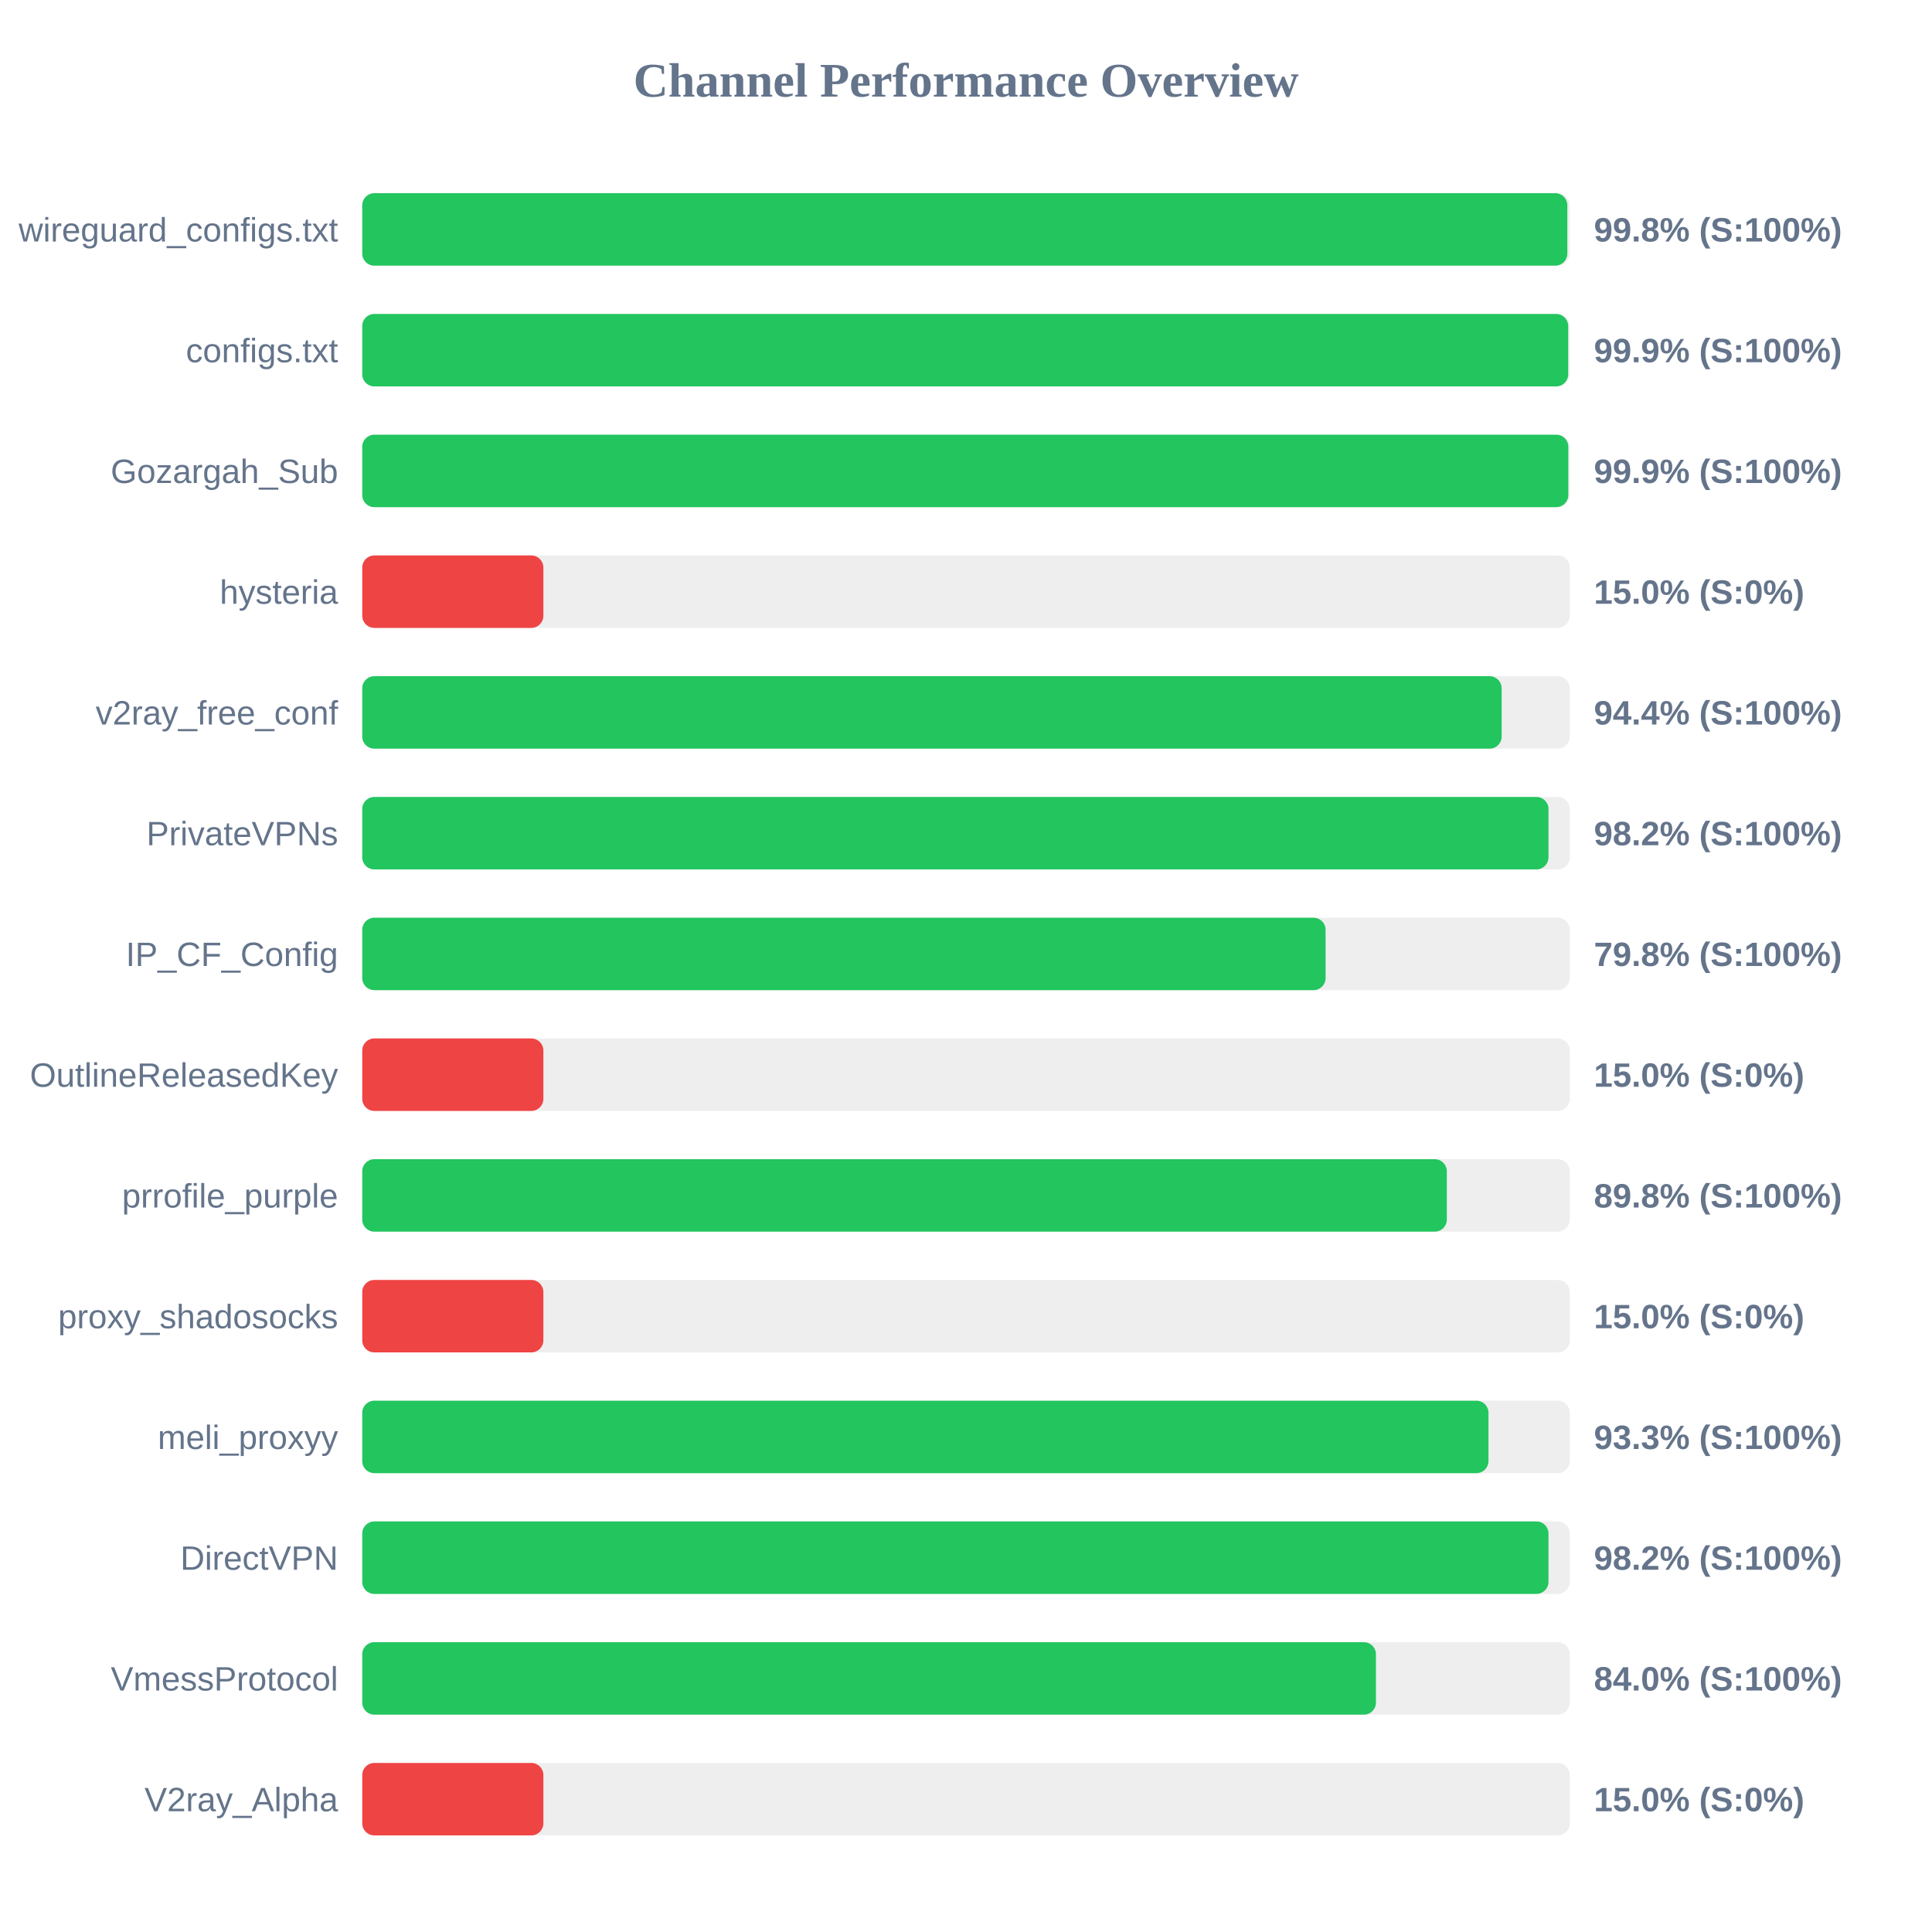
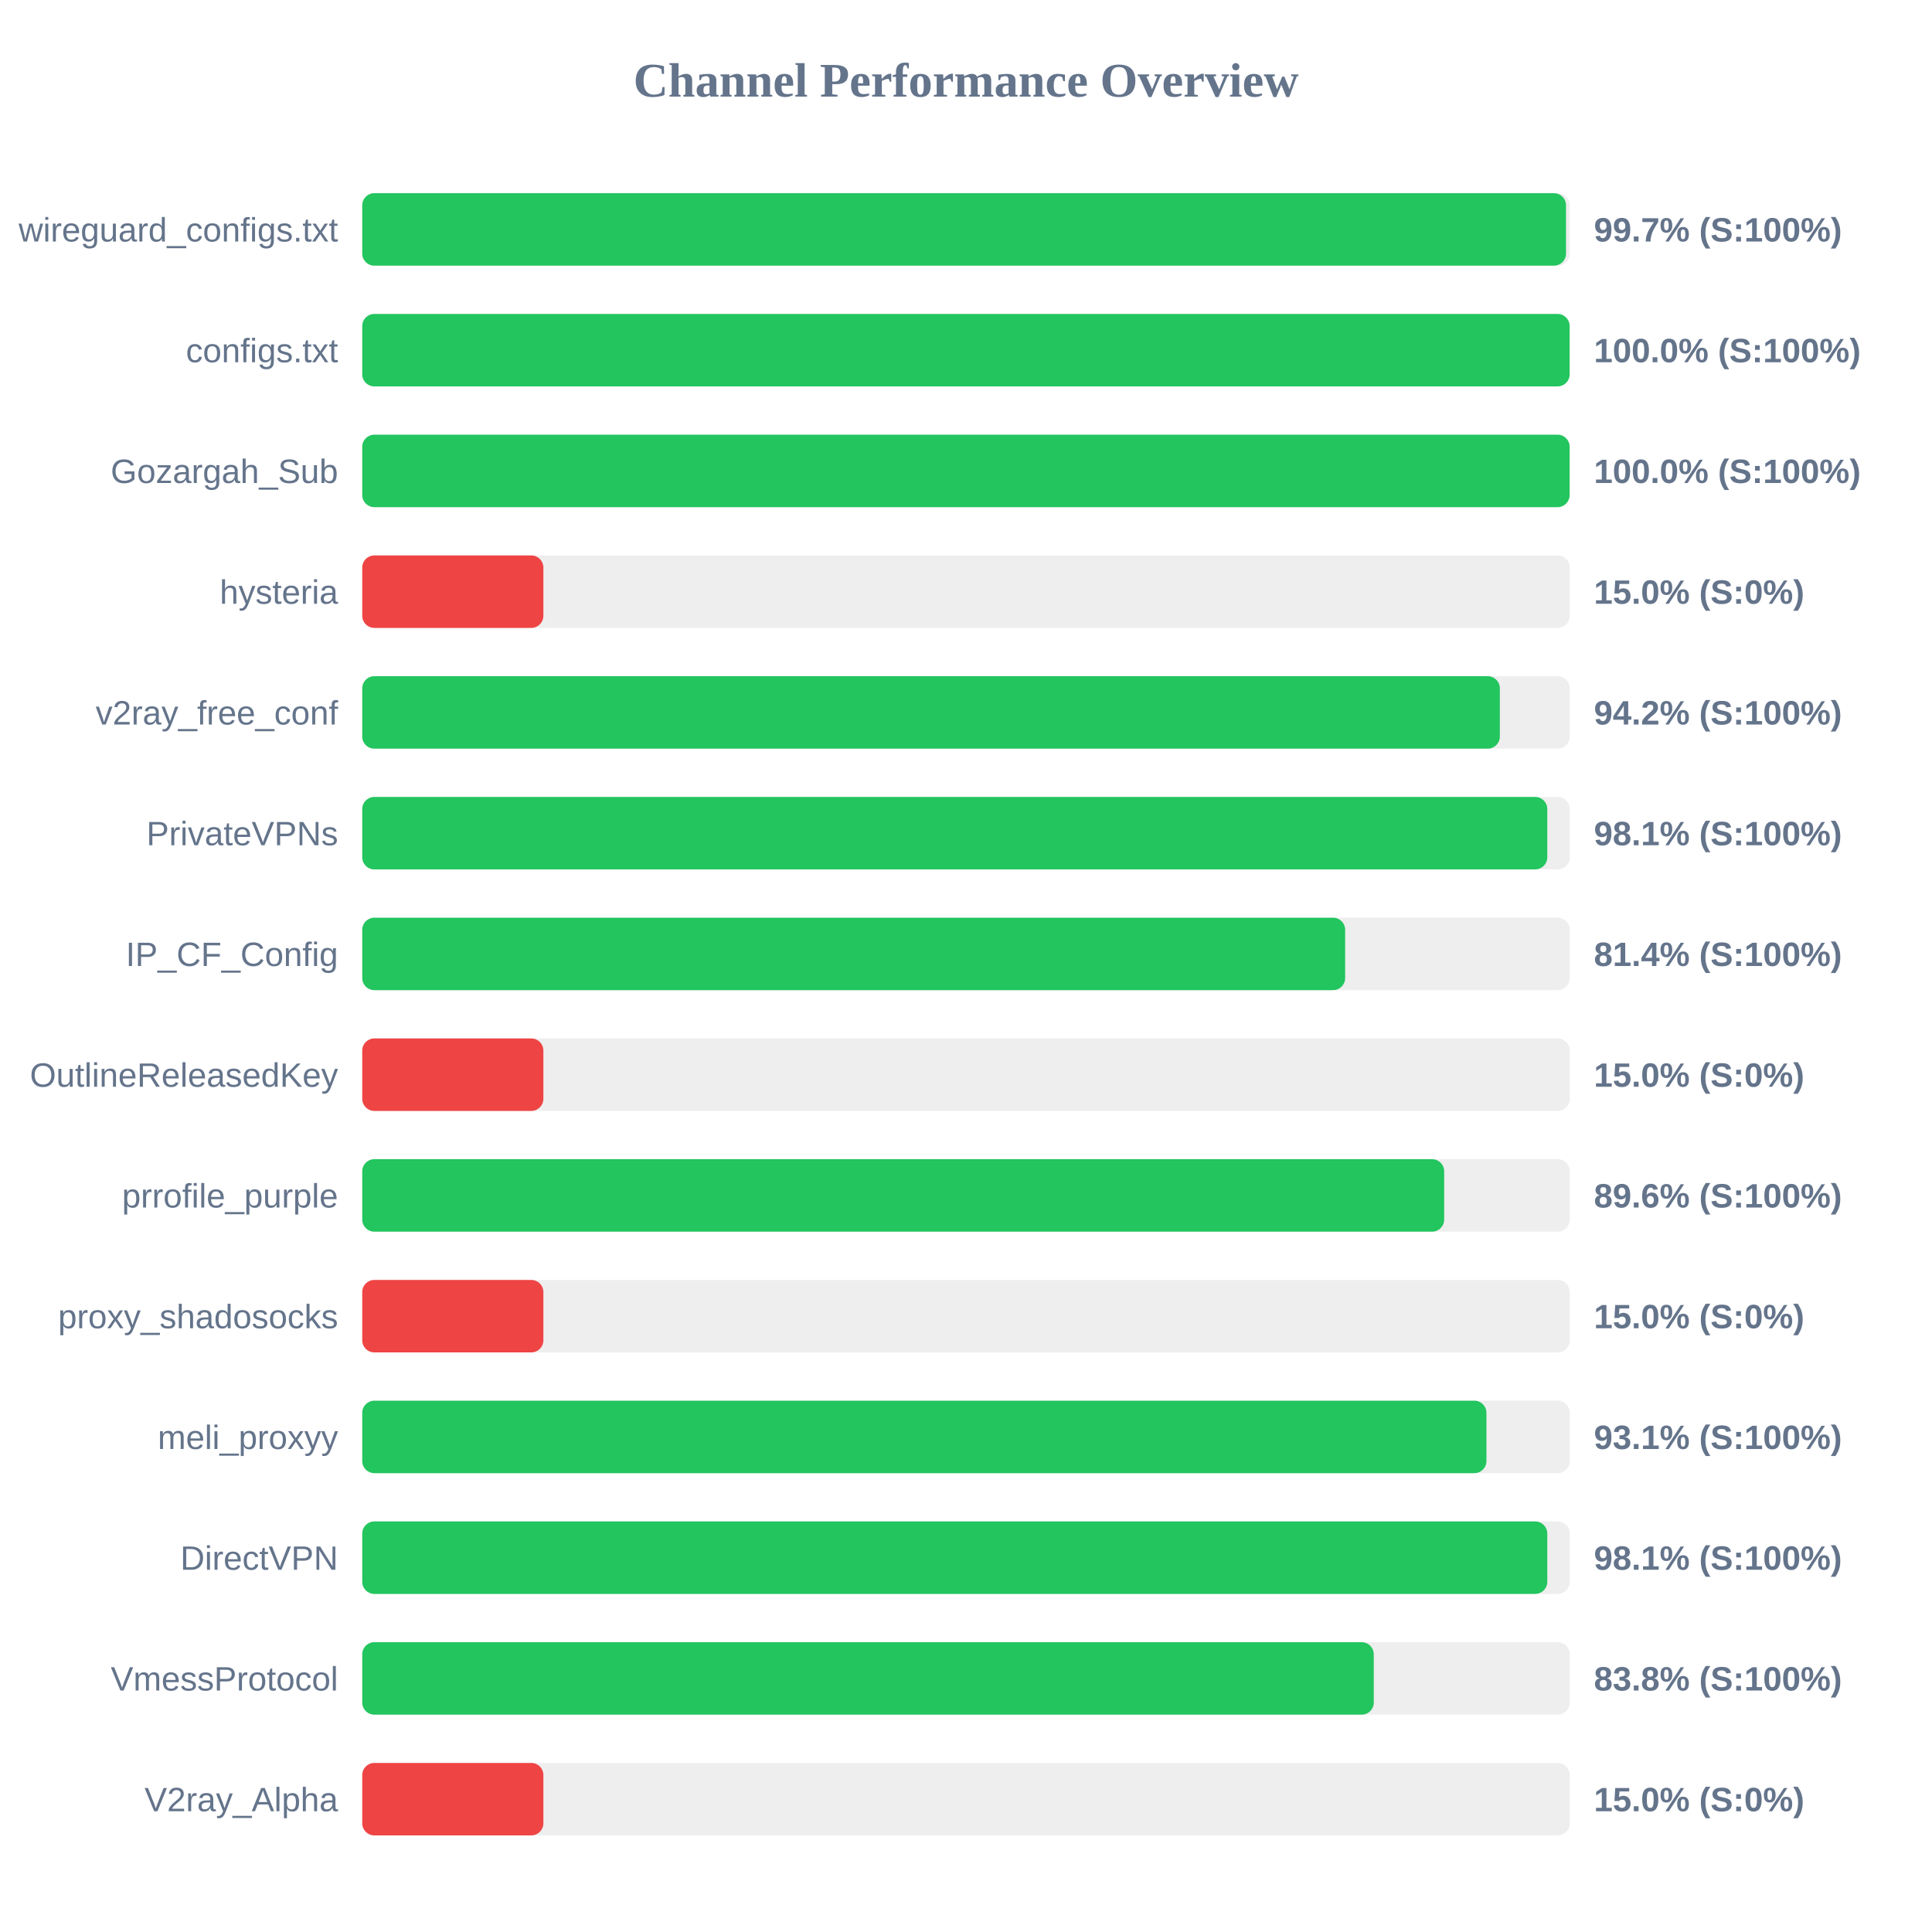
<svg xmlns="http://www.w3.org/2000/svg" width="800" height="800" version="1.1">
  <style>
        .row { font: 14px Arial; fill: #64748b; }
        .score { font: bold 14px Arial; fill: #64748b; }
    </style>
  <text x="400" y="40" text-anchor="middle" font-size="20px" font-weight="bold" fill="#64748b">Channel Performance Overview</text>
  <rect x="150" y="80" width="500" height="30" fill="#eee" rx="5" />
-   <rect x="150" y="80" width="499.0" height="30" fill="#22c55e" rx="5" />
+   <rect x="150" y="80" width="498.45" height="30" fill="#22c55e" rx="5" />
  <text x="140" y="100" text-anchor="end" class="row">wireguard_configs.txt</text>
-   <text x="660" y="100" text-anchor="start" class="score">99.8% (S:100%)</text>
+   <text x="660" y="100" text-anchor="start" class="score">99.7% (S:100%)</text>
  <rect x="150" y="130" width="500" height="30" fill="#eee" rx="5" />
-   <rect x="150" y="130" width="499.35" height="30" fill="#22c55e" rx="5" />
+   <rect x="150" y="130" width="499.95" height="30" fill="#22c55e" rx="5" />
  <text x="140" y="150" text-anchor="end" class="row">configs.txt</text>
-   <text x="660" y="150" text-anchor="start" class="score">99.9% (S:100%)</text>
+   <text x="660" y="150" text-anchor="start" class="score">100.0% (S:100%)</text>
  <rect x="150" y="180" width="500" height="30" fill="#eee" rx="5" />
-   <rect x="150" y="180" width="499.4" height="30" fill="#22c55e" rx="5" />
+   <rect x="150" y="180" width="499.95" height="30" fill="#22c55e" rx="5" />
  <text x="140" y="200" text-anchor="end" class="row">Gozargah_Sub</text>
-   <text x="660" y="200" text-anchor="start" class="score">99.9% (S:100%)</text>
+   <text x="660" y="200" text-anchor="start" class="score">100.0% (S:100%)</text>
  <rect x="150" y="230" width="500" height="30" fill="#eee" rx="5" />
  <rect x="150" y="230" width="75.0" height="30" fill="#ef4444" rx="5" />
  <text x="140" y="250" text-anchor="end" class="row">hysteria</text>
  <text x="660" y="250" text-anchor="start" class="score">15.0% (S:0%)</text>
  <rect x="150" y="280" width="500" height="30" fill="#eee" rx="5" />
-   <rect x="150" y="280" width="471.8" height="30" fill="#22c55e" rx="5" />
+   <rect x="150" y="280" width="471.05" height="30" fill="#22c55e" rx="5" />
  <text x="140" y="300" text-anchor="end" class="row">v2ray_free_conf</text>
-   <text x="660" y="300" text-anchor="start" class="score">94.4% (S:100%)</text>
+   <text x="660" y="300" text-anchor="start" class="score">94.2% (S:100%)</text>
  <rect x="150" y="330" width="500" height="30" fill="#eee" rx="5" />
-   <rect x="150" y="330" width="491.2" height="30" fill="#22c55e" rx="5" />
+   <rect x="150" y="330" width="490.7" height="30" fill="#22c55e" rx="5" />
  <text x="140" y="350" text-anchor="end" class="row">PrivateVPNs</text>
-   <text x="660" y="350" text-anchor="start" class="score">98.2% (S:100%)</text>
+   <text x="660" y="350" text-anchor="start" class="score">98.1% (S:100%)</text>
  <rect x="150" y="380" width="500" height="30" fill="#eee" rx="5" />
-   <rect x="150" y="380" width="398.9" height="30" fill="#22c55e" rx="5" />
+   <rect x="150" y="380" width="407.0" height="30" fill="#22c55e" rx="5" />
  <text x="140" y="400" text-anchor="end" class="row">IP_CF_Config</text>
-   <text x="660" y="400" text-anchor="start" class="score">79.8% (S:100%)</text>
+   <text x="660" y="400" text-anchor="start" class="score">81.4% (S:100%)</text>
  <rect x="150" y="430" width="500" height="30" fill="#eee" rx="5" />
  <rect x="150" y="430" width="75.0" height="30" fill="#ef4444" rx="5" />
  <text x="140" y="450" text-anchor="end" class="row">OutlineReleasedKey</text>
  <text x="660" y="450" text-anchor="start" class="score">15.0% (S:0%)</text>
  <rect x="150" y="480" width="500" height="30" fill="#eee" rx="5" />
-   <rect x="150" y="480" width="449.1" height="30" fill="#22c55e" rx="5" />
+   <rect x="150" y="480" width="448.0" height="30" fill="#22c55e" rx="5" />
  <text x="140" y="500" text-anchor="end" class="row">prrofile_purple</text>
-   <text x="660" y="500" text-anchor="start" class="score">89.8% (S:100%)</text>
+   <text x="660" y="500" text-anchor="start" class="score">89.6% (S:100%)</text>
  <rect x="150" y="530" width="500" height="30" fill="#eee" rx="5" />
  <rect x="150" y="530" width="75.0" height="30" fill="#ef4444" rx="5" />
  <text x="140" y="550" text-anchor="end" class="row">proxy_shadosocks</text>
  <text x="660" y="550" text-anchor="start" class="score">15.0% (S:0%)</text>
  <rect x="150" y="580" width="500" height="30" fill="#eee" rx="5" />
-   <rect x="150" y="580" width="466.35" height="30" fill="#22c55e" rx="5" />
+   <rect x="150" y="580" width="465.5" height="30" fill="#22c55e" rx="5" />
  <text x="140" y="600" text-anchor="end" class="row">meli_proxyy</text>
-   <text x="660" y="600" text-anchor="start" class="score">93.3% (S:100%)</text>
+   <text x="660" y="600" text-anchor="start" class="score">93.1% (S:100%)</text>
  <rect x="150" y="630" width="500" height="30" fill="#eee" rx="5" />
-   <rect x="150" y="630" width="491.2" height="30" fill="#22c55e" rx="5" />
+   <rect x="150" y="630" width="490.7" height="30" fill="#22c55e" rx="5" />
  <text x="140" y="650" text-anchor="end" class="row">DirectVPN</text>
-   <text x="660" y="650" text-anchor="start" class="score">98.2% (S:100%)</text>
+   <text x="660" y="650" text-anchor="start" class="score">98.1% (S:100%)</text>
  <rect x="150" y="680" width="500" height="30" fill="#eee" rx="5" />
-   <rect x="150" y="680" width="419.75" height="30" fill="#22c55e" rx="5" />
+   <rect x="150" y="680" width="418.85" height="30" fill="#22c55e" rx="5" />
  <text x="140" y="700" text-anchor="end" class="row">VmessProtocol</text>
-   <text x="660" y="700" text-anchor="start" class="score">84.0% (S:100%)</text>
+   <text x="660" y="700" text-anchor="start" class="score">83.8% (S:100%)</text>
  <rect x="150" y="730" width="500" height="30" fill="#eee" rx="5" />
  <rect x="150" y="730" width="75.0" height="30" fill="#ef4444" rx="5" />
  <text x="140" y="750" text-anchor="end" class="row">V2ray_Alpha</text>
  <text x="660" y="750" text-anchor="start" class="score">15.0% (S:0%)</text>
</svg>
